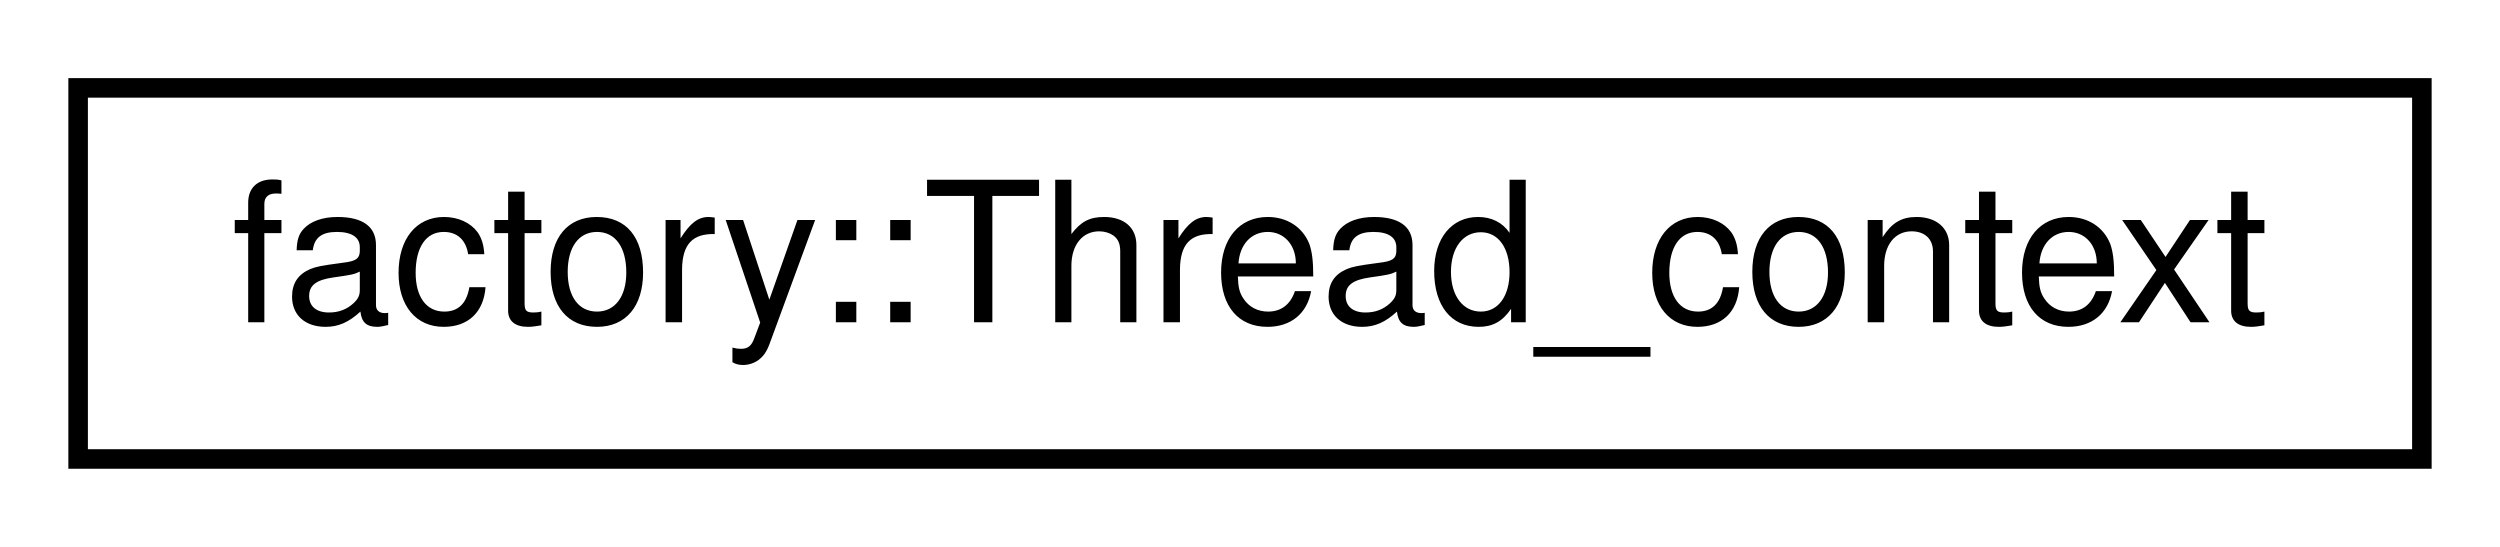
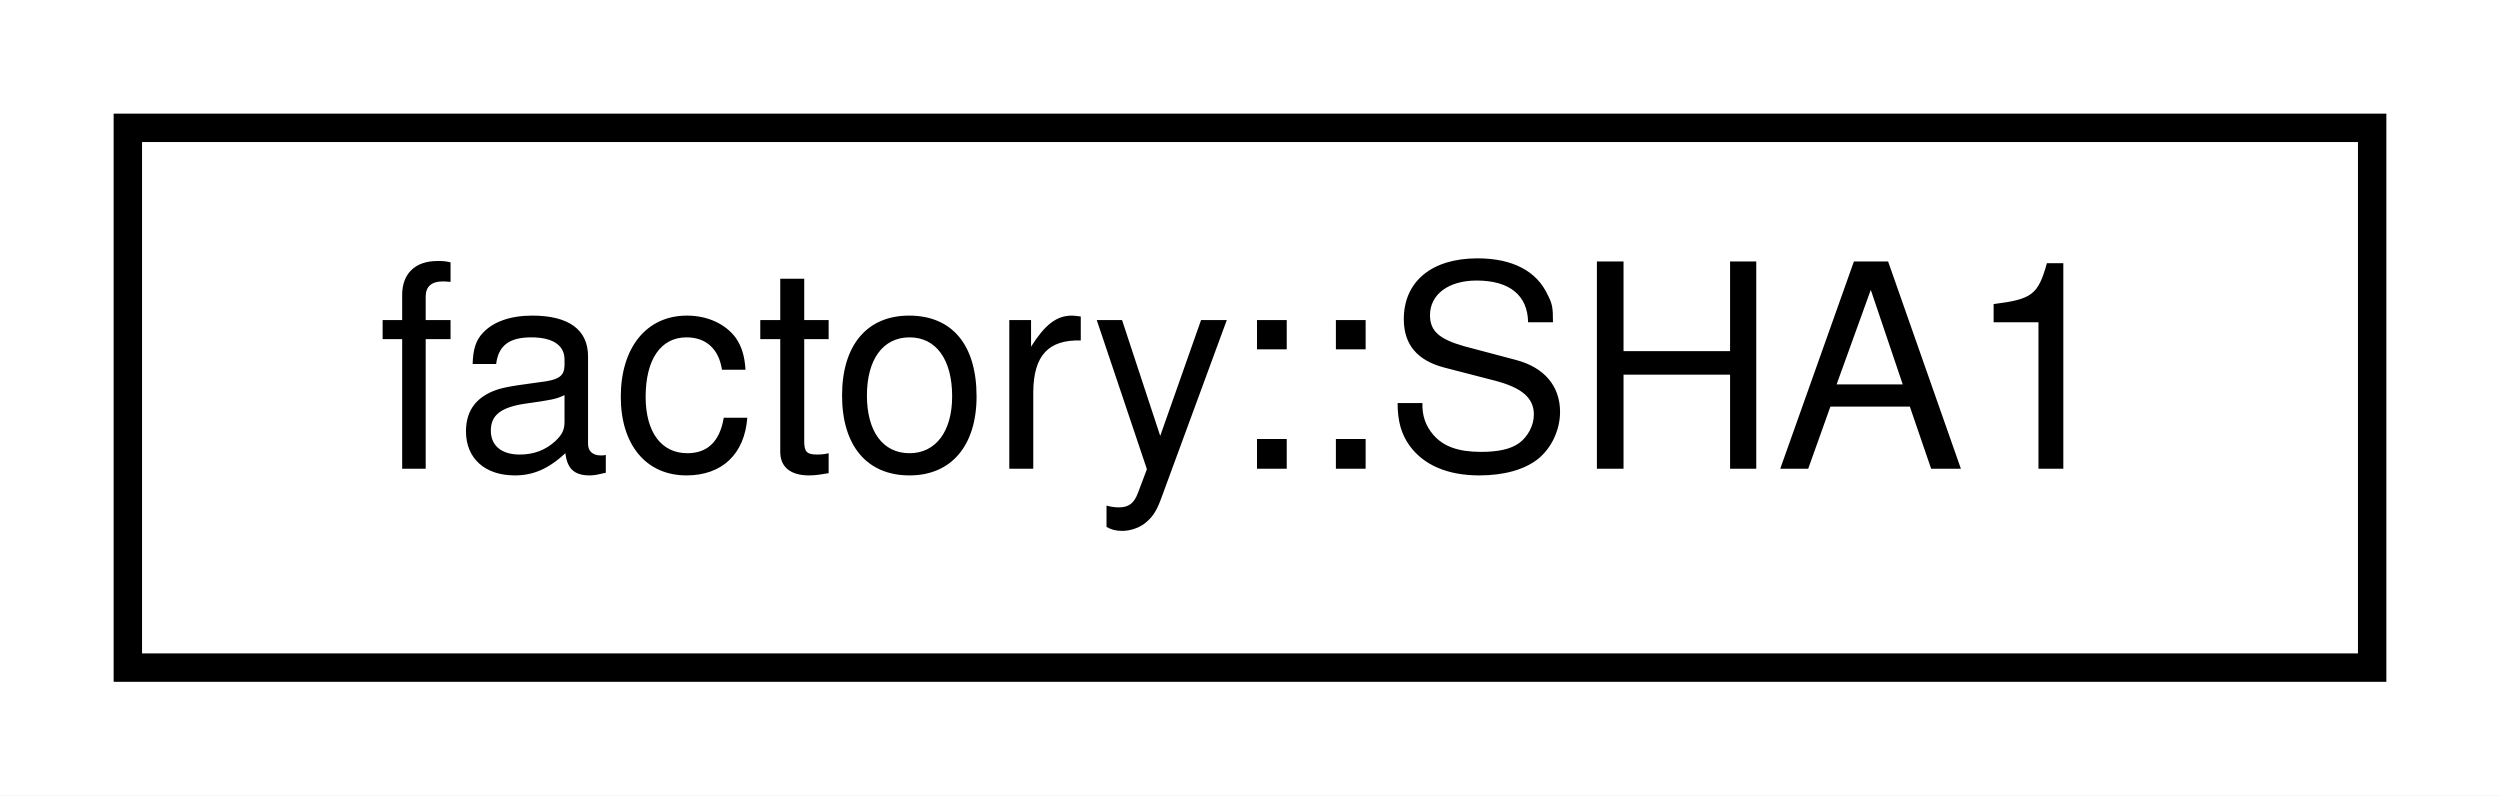
- <svg xmlns="http://www.w3.org/2000/svg" xmlns:xlink="http://www.w3.org/1999/xlink" width="128pt" height="28pt" viewBox="0.00 0.00 128.00 28.00">
+ <svg xmlns="http://www.w3.org/2000/svg" xmlns:xlink="http://www.w3.org/1999/xlink" width="88pt" height="28pt" viewBox="0.00 0.00 88.00 28.00">
  <g id="graph0" class="graph" transform="scale(1 1) rotate(0) translate(4 24)">
-     <polygon fill="white" stroke="none" points="-4,4 -4,-24 124,-24 124,4 -4,4" />
+     <polygon fill="white" stroke="none" points="-4,4 -4,-24 84,-24 84,4 -4,4" />
    <g id="node1" class="node">
      <g id="a_node1">
-         <a xlink:href="structfactory_1_1Thread__context.html" target="_top" xlink:title="factory::Thread_context">
-           <polygon fill="white" stroke="black" points="0,-0.5 0,-19.5 120,-19.5 120,-0.5 0,-0.5" />
-           <text text-anchor="middle" x="60" y="-7.5" font-family="Helvetica,sans-Serif" font-size="10.00">factory::Thread_context</text>
+         <a xlink:href="structfactory_1_1SHA1.html" target="_top" xlink:title="factory::SHA1">
+           <polygon fill="white" stroke="black" points="0.5,-0.5 0.5,-19.5 79.5,-19.5 79.5,-0.5 0.5,-0.5" />
+           <text text-anchor="middle" x="40" y="-7.5" font-family="Helvetica,sans-Serif" font-size="10.00">factory::SHA1</text>
        </a>
      </g>
    </g>
  </g>
</svg>
